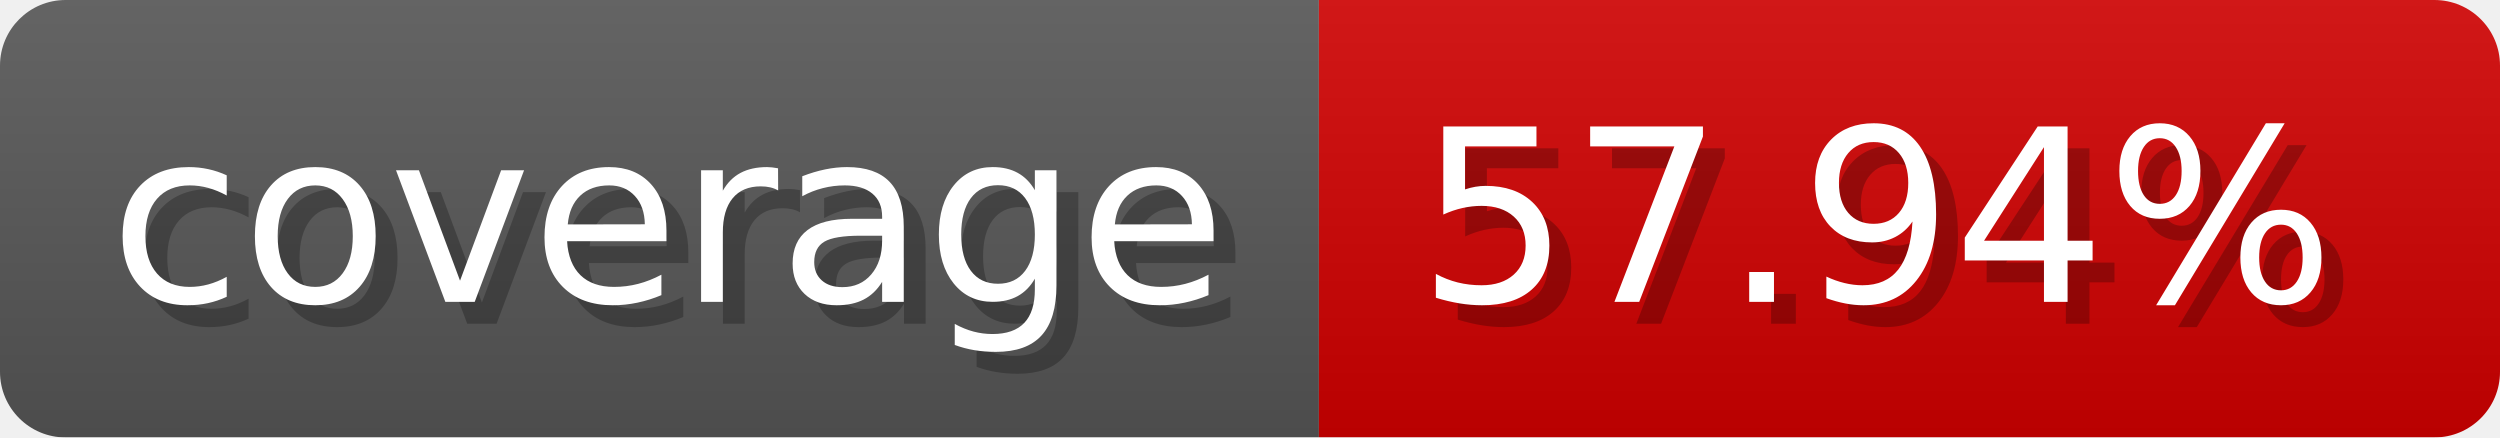
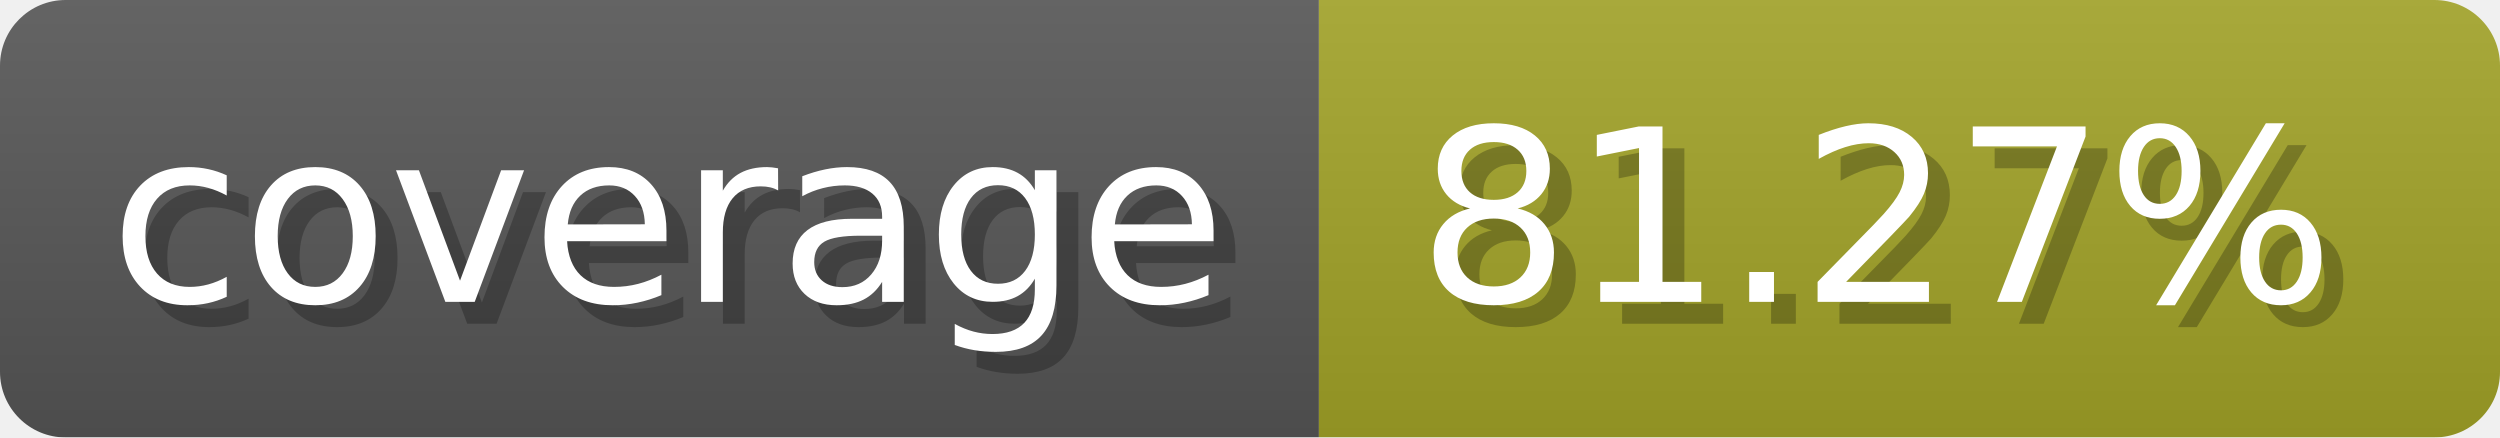
- <svg xmlns="http://www.w3.org/2000/svg" width="114.3" height="20" viewBox="0 0 1143 200" role="img" aria-label="coverage: 57.94%">
+ <svg xmlns="http://www.w3.org/2000/svg" width="114.3" height="20" viewBox="0 0 1143 200" role="img" aria-label="coverage: 81.27%">
  <linearGradient id="a" x2="0" y2="100%">
    <stop offset="0" stop-opacity=".1" stop-color="#EEE" />
    <stop offset="1" stop-opacity=".1" />
  </linearGradient>
  <mask id="m">
    <rect width="1143" height="200" rx="30" fill="#FFF" />
  </mask>
  <g mask="url(#m)">
    <rect width="603" height="200" fill="#555" />
-     <rect width="540" height="200" fill="#ce0000" x="603" />
+     <rect width="540" height="200" fill="#a0a127" x="603" />
    <rect width="1143" height="200" fill="url(#a)" />
  </g>
  <g aria-hidden="true" fill="#fff" text-anchor="start" font-family="Verdana,DejaVu Sans,sans-serif" font-size="110">
    <text x="60" y="148" textLength="503" fill="#000" opacity="0.25">coverage</text>
    <text x="50" y="138" textLength="503">coverage</text>
-     <text x="658" y="148" textLength="440" fill="#000" opacity="0.25">57.94%</text>
-     <text x="648" y="138" textLength="440">57.94%</text>
+     <text x="658" y="148" textLength="440" fill="#000" opacity="0.25">81.27%</text>
+     <text x="648" y="138" textLength="440">81.27%</text>
  </g>
</svg>
